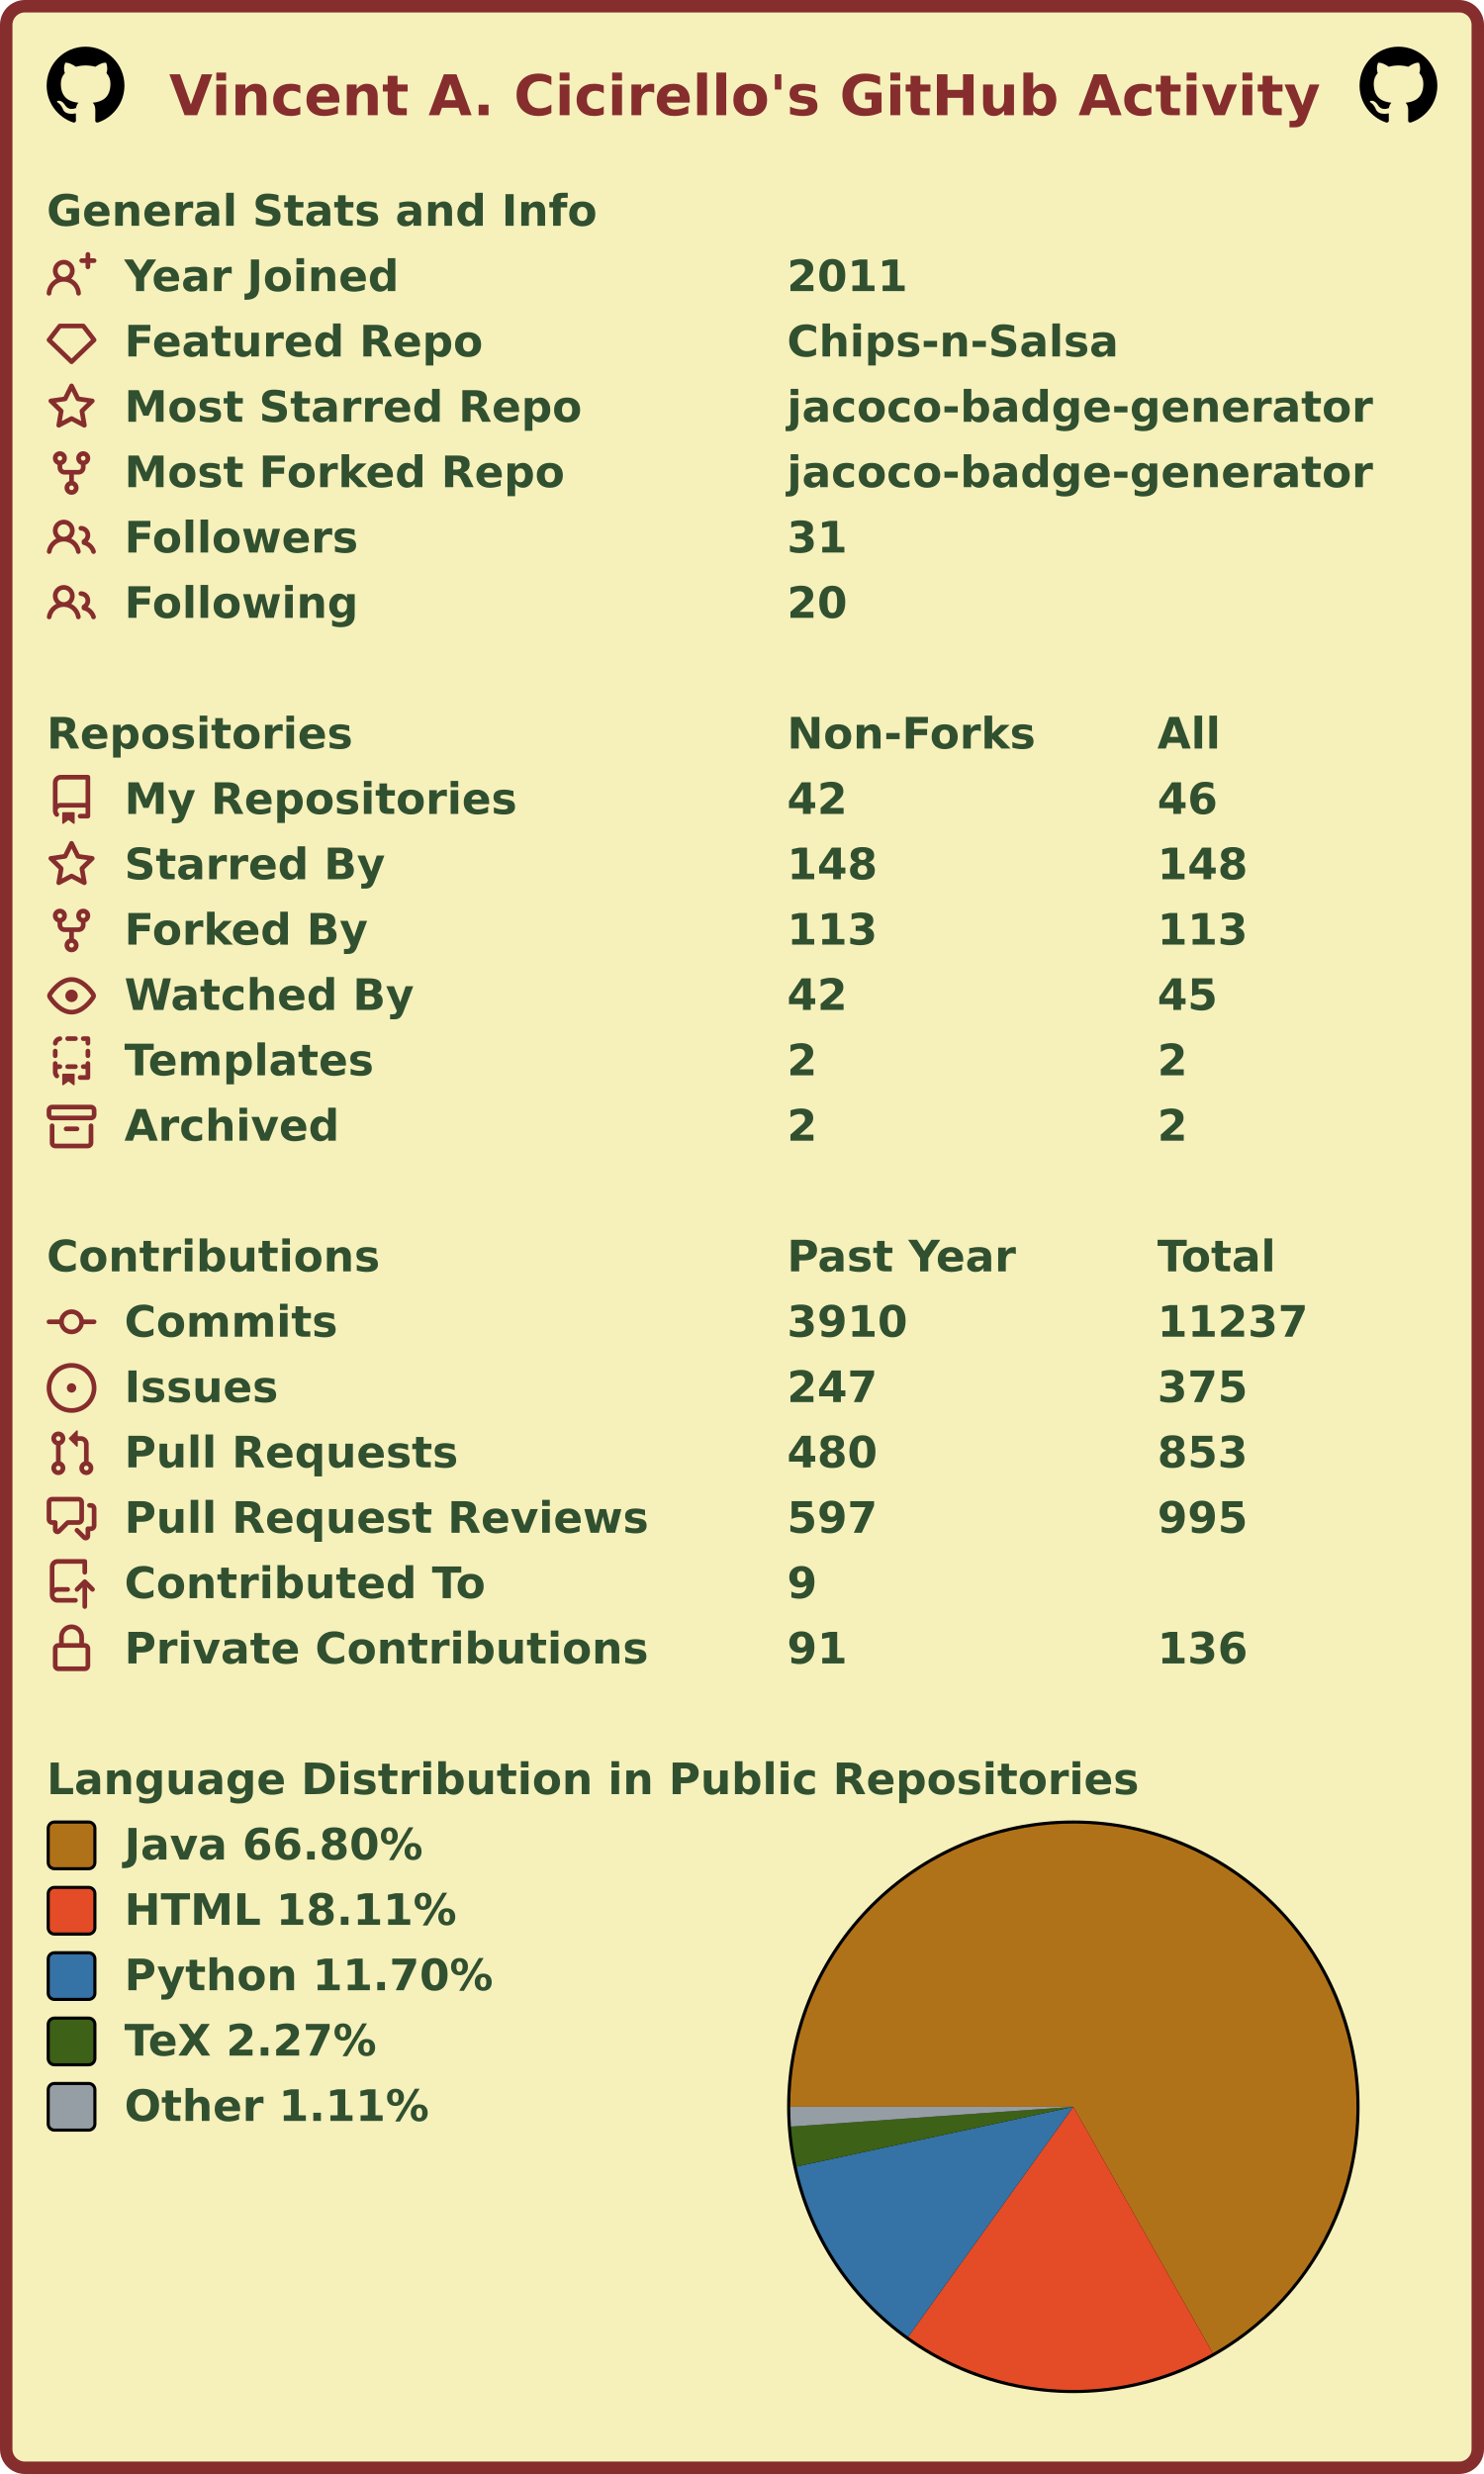
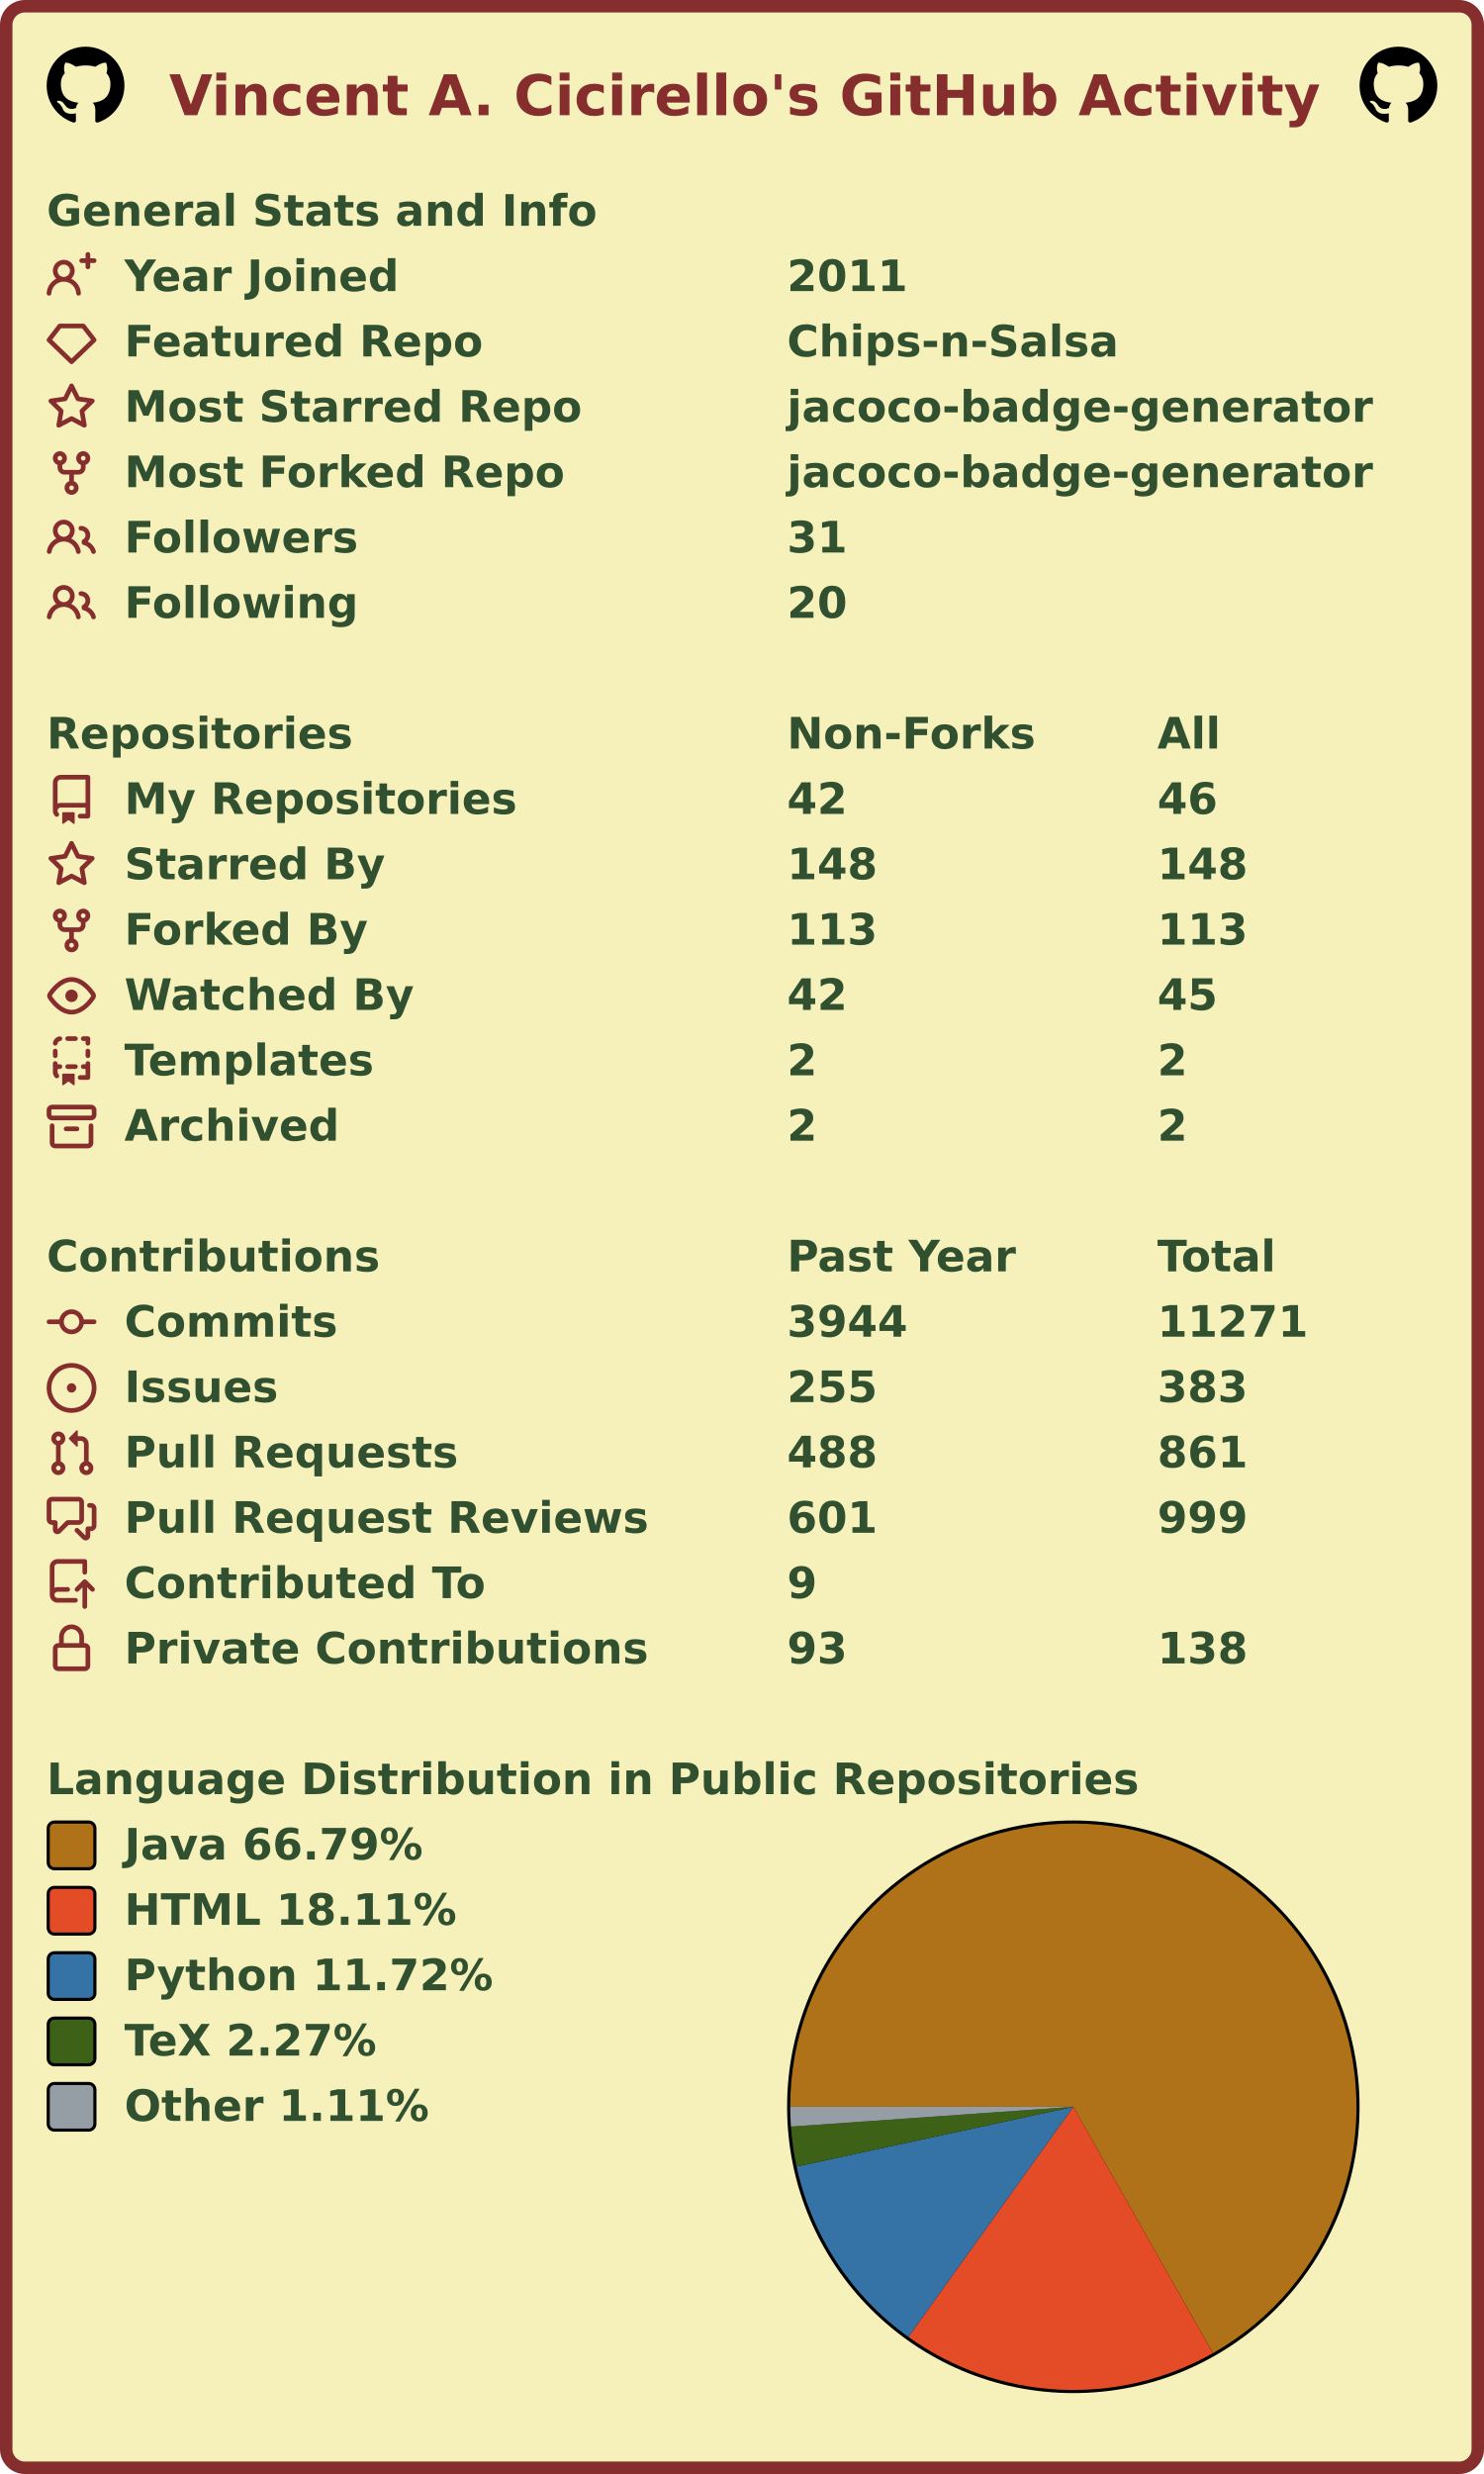
<svg xmlns="http://www.w3.org/2000/svg" width="477" height="795" viewBox="0 0 477 795" lang="en" xml:lang="en">
  <rect x="2" y="2" stroke-width="4" rx="6" width="473" height="791" stroke="#862d2d" fill="#f6f0bb" />
  <g font-weight="600" font-size="110pt" font-family="Verdana,Geneva,DejaVu Sans,sans-serif" text-rendering="geometricPrecision">
    <text x="442" y="301" lengthAdjust="spacingAndGlyphs" textLength="2985" transform="scale(0.123)" fill="#862d2d">Vincent A. Cicirello's GitHub Activity</text>
    <svg x="15" y="15" width="25" height="25" viewBox="0 0 16 16">
      <path fill="#000000" fill-rule="evenodd" d="M8 0C3.58 0 0 3.58 0 8c0 3.54 2.29 6.53 5.47 7.59.4.07.55-.17.55-.38 0-.19-.01-.82-.01-1.49-2.01.37-2.53-.49-2.69-.94-.09-.23-.48-.94-.82-1.13-.28-.15-.68-.52-.01-.53.63-.01 1.08.58 1.23.82.72 1.21 1.87.87 2.33.66.07-.52.28-.87.51-1.07-1.78-.2-3.64-.89-3.64-3.95 0-.87.31-1.59.82-2.15-.08-.2-.36-1.02.08-2.12 0 0 .67-.21 2.2.82.64-.18 1.32-.27 2-.27.68 0 1.36.09 2 .27 1.53-1.04 2.2-.82 2.2-.82.44 1.1.16 1.92.08 2.12.51.56.82 1.27.82 2.15 0 3.07-1.87 3.75-3.65 3.95.29.25.54.73.54 1.48 0 1.07-.01 1.93-.01 2.2 0 .21.15.46.55.38A8.013 8.013 0 0016 8c0-4.42-3.58-8-8-8z" />
    </svg>
    <svg x="437" y="15" width="25" height="25" viewBox="0 0 16 16">
      <path fill="#000000" fill-rule="evenodd" d="M8 0C3.58 0 0 3.58 0 8c0 3.54 2.29 6.53 5.47 7.59.4.07.55-.17.55-.38 0-.19-.01-.82-.01-1.49-2.01.37-2.53-.49-2.69-.94-.09-.23-.48-.94-.82-1.13-.28-.15-.68-.52-.01-.53.63-.01 1.08.58 1.23.82.72 1.21 1.87.87 2.33.66.07-.52.28-.87.51-1.07-1.78-.2-3.64-.89-3.64-3.95 0-.87.31-1.59.82-2.15-.08-.2-.36-1.02.08-2.12 0 0 .67-.21 2.2.82.64-.18 1.32-.27 2-.27.68 0 1.36.09 2 .27 1.53-1.04 2.2-.82 2.2-.82.44 1.1.16 1.92.08 2.12.51.56.82 1.27.82 2.15 0 3.07-1.87 3.75-3.65 3.95.29.25.54.73.54 1.48 0 1.07-.01 1.93-.01 2.2 0 .21.15.46.55.38A8.013 8.013 0 0016 8c0-4.42-3.58-8-8-8z" />
    </svg>
    <g transform="translate(0, 60)" fill="#305030">
      <g transform="translate(15, 0)">
        <g transform="scale(0.095)">
          <text x="0" y="132" textLength="1851" lengthAdjust="spacingAndGlyphs">General Stats and Info</text>
        </g>
      </g>
      <g transform="translate(15, 21)">
        <path fill="#862d2d" fill-rule="evenodd" d="M13.25 0a.75.75 0 01.75.75V2h1.25a.75.75 0 010 1.5H14v1.25a.75.75 0 01-1.5 0V3.5h-1.25a.75.75 0 010-1.5h1.25V.75a.75.75 0 01.75-.75zM5.5 4a2 2 0 100 4 2 2 0 000-4zm2.4 4.548a3.5 3.5 0 10-4.799 0 5.527 5.527 0 00-3.1 4.66.75.75 0 101.498.085A4.01 4.01 0 015.5 9.5a4.01 4.01 0 014.001 3.793.75.75 0 101.498-.086 5.527 5.527 0 00-3.1-4.659z" />
        <g transform="scale(0.095)">
          <text lengthAdjust="spacingAndGlyphs" textLength="932" x="263" y="132">Year Joined</text>
          <text lengthAdjust="spacingAndGlyphs" textLength="420" x="2505" y="132">2011</text>
        </g>
      </g>
      <g transform="translate(15, 42)">
        <path fill="#862d2d" fill-rule="evenodd" d="M3.637 2.291A.75.75 0 014.23 2h7.54a.75.75 0 01.593.291l3.48 4.5a.75.75 0 01-.072.999l-7.25 7a.75.75 0 01-1.042 0l-7.25-7a.75.75 0 01-.072-.999l3.48-4.5zM4.598 3.5L1.754 7.177 8 13.207l6.246-6.03L11.402 3.5H4.598z" />
        <g transform="scale(0.095)">
          <text lengthAdjust="spacingAndGlyphs" textLength="1215" x="263" y="132">Featured Repo</text>
          <text lengthAdjust="spacingAndGlyphs" textLength="1120" x="2505" y="132">Chips-n-Salsa</text>
        </g>
      </g>
      <g transform="translate(15, 63)">
        <path fill="#862d2d" fill-rule="evenodd" d="M8 .25a.75.75 0 01.673.418l1.882 3.815 4.21.612a.75.75 0 01.416 1.279l-3.046 2.97.719 4.192a.75.75 0 01-1.088.791L8 12.347l-3.766 1.98a.75.75 0 01-1.088-.79l.72-4.194L.818 6.374a.75.75 0 01.416-1.28l4.21-.611L7.327.668A.75.75 0 018 .25zm0 2.445L6.615 5.5a.75.75 0 01-.564.41l-3.097.45 2.24 2.184a.75.75 0 01.216.664l-.528 3.084 2.769-1.456a.75.75 0 01.698 0l2.77 1.456-.53-3.084a.75.75 0 01.216-.664l2.24-2.183-3.096-.45a.75.75 0 01-.564-.41L8 2.694v.001z" />
        <g transform="scale(0.095)">
          <text lengthAdjust="spacingAndGlyphs" textLength="1532" x="263" y="132">Most Starred Repo</text>
          <text lengthAdjust="spacingAndGlyphs" textLength="1986" x="2505" y="132">jacoco-badge-generator</text>
        </g>
      </g>
      <g transform="translate(15, 84)">
        <path fill="#862d2d" fill-rule="evenodd" d="M5 3.25a.75.75 0 11-1.5 0 .75.75 0 011.5 0zm0 2.122a2.25 2.25 0 10-1.5 0v.878A2.25 2.25 0 005.75 8.5h1.5v2.128a2.251 2.251 0 101.5 0V8.5h1.5a2.25 2.25 0 002.25-2.25v-.878a2.25 2.25 0 10-1.5 0v.878a.75.75 0 01-.75.75h-4.5A.75.75 0 015 6.25v-.878zm3.75 7.378a.75.75 0 11-1.5 0 .75.75 0 011.5 0zm3-8.75a.75.75 0 100-1.5.75.75 0 000 1.5z" />
        <g transform="scale(0.095)">
          <text lengthAdjust="spacingAndGlyphs" textLength="1485" x="263" y="132">Most Forked Repo</text>
          <text lengthAdjust="spacingAndGlyphs" textLength="1986" x="2505" y="132">jacoco-badge-generator</text>
        </g>
      </g>
      <g transform="translate(15, 105)">
        <path fill="#862d2d" fill-rule="evenodd" d="M5.5 3.5a2 2 0 100 4 2 2 0 000-4zM2 5.5a3.5 3.5 0 115.898 2.549 5.507 5.507 0 013.034 4.084.75.75 0 11-1.482.235 4.001 4.001 0 00-7.9 0 .75.75 0 01-1.482-.236A5.507 5.507 0 013.102 8.05 3.49 3.49 0 012 5.5zM11 4a.75.75 0 100 1.5 1.5 1.5 0 01.666 2.844.75.75 0 00-.416.672v.352a.75.75 0 00.574.73c1.2.289 2.162 1.2 2.522 2.372a.75.75 0 101.434-.44 5.01 5.01 0 00-2.56-3.012A3 3 0 0011 4z" />
        <g transform="scale(0.095)">
          <text lengthAdjust="spacingAndGlyphs" textLength="778" x="263" y="132">Followers</text>
          <text lengthAdjust="spacingAndGlyphs" textLength="210" x="2505" y="132">31</text>
        </g>
      </g>
      <g transform="translate(15, 126)">
        <path fill="#862d2d" fill-rule="evenodd" d="M5.5 3.5a2 2 0 100 4 2 2 0 000-4zM2 5.5a3.5 3.5 0 115.898 2.549 5.507 5.507 0 013.034 4.084.75.75 0 11-1.482.235 4.001 4.001 0 00-7.9 0 .75.75 0 01-1.482-.236A5.507 5.507 0 013.102 8.05 3.49 3.49 0 012 5.5zM11 4a.75.75 0 100 1.5 1.5 1.5 0 01.666 2.844.75.75 0 00-.416.672v.352a.75.75 0 00.574.73c1.2.289 2.162 1.2 2.522 2.372a.75.75 0 101.434-.44 5.01 5.01 0 00-2.56-3.012A3 3 0 0011 4z" />
        <g transform="scale(0.095)">
          <text lengthAdjust="spacingAndGlyphs" textLength="780" x="263" y="132">Following</text>
          <text lengthAdjust="spacingAndGlyphs" textLength="210" x="2505" y="132">20</text>
        </g>
      </g>
    </g>
    <g transform="translate(0, 228)" fill="#305030">
      <g transform="translate(15, 0)">
        <g transform="scale(0.095)">
          <text x="0" y="132" textLength="1020" lengthAdjust="spacingAndGlyphs">Repositories</text>
          <text x="2505" y="132" textLength="832" lengthAdjust="spacingAndGlyphs">Non-Forks</text>
          <text x="3758" y="132" textLength="206" lengthAdjust="spacingAndGlyphs">All</text>
        </g>
      </g>
      <g transform="translate(15, 21)">
        <path fill="#862d2d" fill-rule="evenodd" d="M2 2.5A2.5 2.5 0 014.5 0h8.75a.75.75 0 01.75.75v12.5a.75.75 0 01-.75.75h-2.5a.75.75 0 110-1.5h1.75v-2h-8a1 1 0 00-.714 1.7.75.75 0 01-1.072 1.05A2.495 2.495 0 012 11.5v-9zm10.5-1V9h-8c-.356 0-.694.074-1 .208V2.5a1 1 0 011-1h8zM5 12.25v3.25a.25.25 0 00.4.2l1.45-1.087a.25.25 0 01.3 0L8.6 15.7a.25.25 0 00.4-.2v-3.25a.25.25 0 00-.25-.25h-3.5a.25.25 0 00-.25.25z" />
        <g transform="scale(0.095)">
          <text lengthAdjust="spacingAndGlyphs" textLength="1312" x="263" y="132">My Repositories</text>
          <text lengthAdjust="spacingAndGlyphs" textLength="210" x="2505" y="132">42</text>
          <text lengthAdjust="spacingAndGlyphs" textLength="210" x="3758" y="132">46</text>
        </g>
      </g>
      <g transform="translate(15, 42)">
        <path fill="#862d2d" fill-rule="evenodd" d="M8 .25a.75.75 0 01.673.418l1.882 3.815 4.21.612a.75.75 0 01.416 1.279l-3.046 2.97.719 4.192a.75.75 0 01-1.088.791L8 12.347l-3.766 1.98a.75.75 0 01-1.088-.79l.72-4.194L.818 6.374a.75.75 0 01.416-1.28l4.21-.611L7.327.668A.75.75 0 018 .25zm0 2.445L6.615 5.5a.75.75 0 01-.564.41l-3.097.45 2.24 2.184a.75.75 0 01.216.664l-.528 3.084 2.769-1.456a.75.75 0 01.698 0l2.77 1.456-.53-3.084a.75.75 0 01.216-.664l2.24-2.183-3.096-.45a.75.75 0 01-.564-.41L8 2.694v.001z" />
        <g transform="scale(0.095)">
          <text lengthAdjust="spacingAndGlyphs" textLength="874" x="263" y="132">Starred By</text>
          <text lengthAdjust="spacingAndGlyphs" textLength="315" x="2505" y="132">148</text>
          <text lengthAdjust="spacingAndGlyphs" textLength="315" x="3758" y="132">148</text>
        </g>
      </g>
      <g transform="translate(15, 63)">
        <path fill="#862d2d" fill-rule="evenodd" d="M5 3.25a.75.75 0 11-1.5 0 .75.75 0 011.5 0zm0 2.122a2.25 2.25 0 10-1.5 0v.878A2.25 2.25 0 005.75 8.5h1.5v2.128a2.251 2.251 0 101.5 0V8.5h1.5a2.25 2.25 0 002.25-2.25v-.878a2.25 2.25 0 10-1.5 0v.878a.75.75 0 01-.75.75h-4.5A.75.75 0 015 6.25v-.878zm3.75 7.378a.75.75 0 11-1.5 0 .75.75 0 011.5 0zm3-8.75a.75.75 0 100-1.5.75.75 0 000 1.5z" />
        <g transform="scale(0.095)">
          <text lengthAdjust="spacingAndGlyphs" textLength="828" x="263" y="132">Forked By</text>
          <text lengthAdjust="spacingAndGlyphs" textLength="315" x="2505" y="132">113</text>
          <text lengthAdjust="spacingAndGlyphs" textLength="315" x="3758" y="132">113</text>
        </g>
      </g>
      <g transform="translate(15, 84)">
        <path fill="#862d2d" fill-rule="evenodd" d="M1.679 7.932c.412-.621 1.242-1.75 2.366-2.717C5.175 4.242 6.527 3.5 8 3.5c1.473 0 2.824.742 3.955 1.715 1.124.967 1.954 2.096 2.366 2.717a.119.119 0 010 .136c-.412.621-1.242 1.75-2.366 2.717C10.825 11.758 9.473 12.5 8 12.5c-1.473 0-2.824-.742-3.955-1.715C2.92 9.818 2.09 8.69 1.679 8.068a.119.119 0 010-.136zM8 2c-1.981 0-3.67.992-4.933 2.078C1.797 5.169.88 6.423.43 7.1a1.619 1.619 0 000 1.798c.45.678 1.367 1.932 2.637 3.024C4.329 13.008 6.019 14 8 14c1.981 0 3.67-.992 4.933-2.078 1.27-1.091 2.187-2.345 2.637-3.023a1.619 1.619 0 000-1.798c-.45-.678-1.367-1.932-2.637-3.023C11.671 2.992 9.981 2 8 2zm0 8a2 2 0 100-4 2 2 0 000 4z" />
        <g transform="scale(0.095)">
          <text lengthAdjust="spacingAndGlyphs" textLength="993" x="263" y="132">Watched By</text>
          <text lengthAdjust="spacingAndGlyphs" textLength="210" x="2505" y="132">42</text>
          <text lengthAdjust="spacingAndGlyphs" textLength="210" x="3758" y="132">45</text>
        </g>
      </g>
      <g transform="translate(15, 105)">
        <path fill="#862d2d" fill-rule="evenodd" d="M6 .75A.75.75 0 016.75 0h2.5a.75.75 0 010 1.5h-2.5A.75.75 0 016 .75zm5 0a.75.75 0 01.75-.75h1.5a.75.75 0 01.75.75v1.5a.75.75 0 01-1.5 0V1.5h-.75A.75.75 0 0111 .75zM4.992.662a.75.75 0 01-.636.848c-.436.063-.783.41-.846.846a.75.75 0 01-1.485-.212A2.501 2.501 0 014.144.025a.75.75 0 01.848.637zM2.75 4a.75.75 0 01.75.75v1.5a.75.75 0 01-1.5 0v-1.5A.75.75 0 012.75 4zm10.5 0a.75.75 0 01.75.75v1.5a.75.75 0 01-1.5 0v-1.5a.75.75 0 01.75-.75zM2.75 8a.75.75 0 01.75.75v.268A1.72 1.72 0 013.75 9h.5a.75.75 0 010 1.5h-.5a.25.25 0 00-.25.25v.75c0 .28.114.532.3.714a.75.75 0 01-1.05 1.072A2.495 2.495 0 012 11.5V8.75A.75.75 0 012.75 8zm10.5 0a.75.75 0 01.75.75v4.5a.75.75 0 01-.75.75h-2.5a.75.75 0 010-1.5h1.75v-2h-.75a.75.75 0 010-1.5h.75v-.25a.75.75 0 01.75-.75zM6 9.75A.75.75 0 016.75 9h2.5a.75.75 0 010 1.5h-2.5A.75.75 0 016 9.75zm-1 2.5v3.25a.25.25 0 00.4.2l1.45-1.087a.25.25 0 01.3 0L8.6 15.7a.25.25 0 00.4-.2v-3.25a.25.25 0 00-.25-.25h-3.5a.25.25 0 00-.25.25z" />
        <g transform="scale(0.095)">
          <text lengthAdjust="spacingAndGlyphs" textLength="868" x="263" y="132">Templates</text>
          <text lengthAdjust="spacingAndGlyphs" textLength="105" x="2505" y="132">2</text>
          <text lengthAdjust="spacingAndGlyphs" textLength="105" x="3758" y="132">2</text>
        </g>
      </g>
      <g transform="translate(15, 126)">
        <path fill="#862d2d" fill-rule="evenodd" d="M1.75 2.5a.25.25 0 00-.25.25v1.5c0 .138.112.25.25.25h12.5a.25.25 0 00.25-.25v-1.5a.25.25 0 00-.25-.25H1.75zM0 2.75C0 1.784.784 1 1.75 1h12.5c.966 0 1.75.784 1.75 1.75v1.5A1.75 1.75 0 0114.25 6H1.75A1.75 1.75 0 010 4.25v-1.5zM1.75 7a.75.75 0 01.75.75v5.5c0 .138.112.25.25.25h10.5a.25.25 0 00.25-.25v-5.5a.75.75 0 111.5 0v5.5A1.75 1.75 0 0113.25 15H2.75A1.75 1.75 0 011 13.25v-5.5A.75.75 0 011.75 7zm4.5 1a.75.75 0 000 1.5h3.5a.75.75 0 100-1.5h-3.5z" />
        <g transform="scale(0.095)">
          <text lengthAdjust="spacingAndGlyphs" textLength="726" x="263" y="132">Archived</text>
          <text lengthAdjust="spacingAndGlyphs" textLength="105" x="2505" y="132">2</text>
          <text lengthAdjust="spacingAndGlyphs" textLength="105" x="3758" y="132">2</text>
        </g>
      </g>
    </g>
    <g transform="translate(0, 396)" fill="#305030">
      <g transform="translate(15, 0)">
        <g transform="scale(0.095)">
          <text x="0" y="132" textLength="1112" lengthAdjust="spacingAndGlyphs">Contributions</text>
          <text x="2505" y="132" textLength="774" lengthAdjust="spacingAndGlyphs">Past Year</text>
          <text x="3758" y="132" textLength="414" lengthAdjust="spacingAndGlyphs">Total</text>
        </g>
      </g>
      <g transform="translate(15, 21)">
        <path fill="#862d2d" fill-rule="evenodd" d="M10.5 7.75a2.5 2.5 0 11-5 0 2.5 2.5 0 015 0zm1.43.75a4.002 4.002 0 01-7.86 0H.75a.75.75 0 110-1.5h3.32a4.001 4.001 0 017.86 0h3.32a.75.75 0 110 1.5h-3.32z" />
        <g transform="scale(0.095)">
          <text lengthAdjust="spacingAndGlyphs" textLength="734" x="263" y="132">Commits</text>
-           <text lengthAdjust="spacingAndGlyphs" textLength="420" x="2505" y="132">3910</text>
-           <text lengthAdjust="spacingAndGlyphs" textLength="525" x="3758" y="132">11237</text>
+           <text lengthAdjust="spacingAndGlyphs" textLength="420" x="2505" y="132">3944</text>
+           <text lengthAdjust="spacingAndGlyphs" textLength="525" x="3758" y="132">11271</text>
        </g>
      </g>
      <g transform="translate(15, 42)">
        <path fill="#862d2d" d="M8 9.5a1.5 1.5 0 100-3 1.5 1.5 0 000 3z" />
        <path fill="#862d2d" fill-rule="evenodd" d="M8 0a8 8 0 100 16A8 8 0 008 0zM1.5 8a6.5 6.5 0 1113 0 6.5 6.5 0 01-13 0z" />
        <g transform="scale(0.095)">
          <text lengthAdjust="spacingAndGlyphs" textLength="512" x="263" y="132">Issues</text>
-           <text lengthAdjust="spacingAndGlyphs" textLength="315" x="2505" y="132">247</text>
-           <text lengthAdjust="spacingAndGlyphs" textLength="315" x="3758" y="132">375</text>
+           <text lengthAdjust="spacingAndGlyphs" textLength="315" x="2505" y="132">255</text>
+           <text lengthAdjust="spacingAndGlyphs" textLength="315" x="3758" y="132">383</text>
        </g>
      </g>
      <g transform="translate(15, 63)">
        <path fill="#862d2d" fill-rule="evenodd" d="M7.177 3.073L9.573.677A.25.25 0 0110 .854v4.792a.25.25 0 01-.427.177L7.177 3.427a.25.25 0 010-.354zM3.75 2.5a.75.75 0 100 1.5.75.75 0 000-1.5zm-2.25.75a2.25 2.25 0 113 2.122v5.256a2.251 2.251 0 11-1.5 0V5.372A2.25 2.25 0 011.5 3.25zM11 2.5h-1V4h1a1 1 0 011 1v5.628a2.251 2.251 0 101.5 0V5A2.5 2.5 0 0011 2.5zm1 10.25a.75.75 0 111.5 0 .75.75 0 01-1.5 0zM3.75 12a.75.75 0 100 1.5.75.75 0 000-1.5z" />
        <g transform="scale(0.095)">
          <text lengthAdjust="spacingAndGlyphs" textLength="1113" x="263" y="132">Pull Requests</text>
-           <text lengthAdjust="spacingAndGlyphs" textLength="315" x="2505" y="132">480</text>
-           <text lengthAdjust="spacingAndGlyphs" textLength="315" x="3758" y="132">853</text>
+           <text lengthAdjust="spacingAndGlyphs" textLength="315" x="2505" y="132">488</text>
+           <text lengthAdjust="spacingAndGlyphs" textLength="315" x="3758" y="132">861</text>
        </g>
      </g>
      <g transform="translate(15, 84)">
        <path fill="#862d2d" fill-rule="evenodd" d="M1.5 2.75a.25.25 0 01.25-.25h8.5a.25.25 0 01.25.25v5.5a.25.25 0 01-.25.25h-3.5a.75.75 0 00-.53.22L3.5 11.44V9.25a.75.75 0 00-.75-.75h-1a.25.25 0 01-.25-.25v-5.5zM1.75 1A1.75 1.75 0 000 2.75v5.5C0 9.216.784 10 1.75 10H2v1.543a1.457 1.457 0 002.487 1.03L7.061 10h3.189A1.75 1.75 0 0012 8.25v-5.5A1.75 1.75 0 0010.25 1h-8.5zM14.5 4.75a.25.25 0 00-.25-.25h-.5a.75.75 0 110-1.5h.5c.966 0 1.75.784 1.75 1.75v5.5A1.75 1.75 0 0114.25 12H14v1.543a1.457 1.457 0 01-2.487 1.03L9.22 12.28a.75.75 0 111.06-1.06l2.22 2.22v-2.19a.75.75 0 01.75-.75h1a.25.25 0 00.25-.25v-5.5z" />
        <g transform="scale(0.095)">
          <text lengthAdjust="spacingAndGlyphs" textLength="1762" x="263" y="132">Pull Request Reviews</text>
-           <text lengthAdjust="spacingAndGlyphs" textLength="315" x="2505" y="132">597</text>
-           <text lengthAdjust="spacingAndGlyphs" textLength="315" x="3758" y="132">995</text>
+           <text lengthAdjust="spacingAndGlyphs" textLength="315" x="2505" y="132">601</text>
+           <text lengthAdjust="spacingAndGlyphs" textLength="315" x="3758" y="132">999</text>
        </g>
      </g>
      <g transform="translate(15, 105)">
        <path fill="#862d2d" fill-rule="evenodd" d="M1 2.5A2.5 2.5 0 013.5 0h8.75a.75.75 0 01.75.75v3.5a.75.75 0 01-1.5 0V1.5h-8a1 1 0 00-1 1v6.708A2.492 2.492 0 013.5 9h3.25a.75.75 0 010 1.5H3.5a1 1 0 100 2h5.75a.75.75 0 010 1.5H3.5A2.5 2.5 0 011 11.5v-9zm13.23 7.79a.75.75 0 001.06-1.06l-2.505-2.505a.75.75 0 00-1.06 0L9.22 9.229a.75.75 0 001.06 1.061l1.225-1.224v6.184a.75.75 0 001.5 0V9.066l1.224 1.224z" />
        <g transform="scale(0.095)">
          <text lengthAdjust="spacingAndGlyphs" textLength="1234" x="263" y="132">Contributed To</text>
          <text lengthAdjust="spacingAndGlyphs" textLength="105" x="2505" y="132">9</text>
        </g>
      </g>
      <g transform="translate(15, 126)">
        <path fill="#862d2d" fill-rule="evenodd" d="M4 4v2h-.25A1.75 1.75 0 002 7.75v5.5c0 .966.784 1.75 1.75 1.75h8.5A1.75 1.75 0 0014 13.25v-5.5A1.75 1.75 0 0012.25 6H12V4a4 4 0 10-8 0zm6.5 2V4a2.5 2.5 0 00-5 0v2h5zM12 7.5h.25a.25.25 0 01.25.25v5.5a.25.25 0 01-.25.25h-8.5a.25.25 0 01-.25-.25v-5.5a.25.25 0 01.25-.25H12z" />
        <g transform="scale(0.095)">
          <text lengthAdjust="spacingAndGlyphs" textLength="1742" x="263" y="132">Private Contributions</text>
-           <text lengthAdjust="spacingAndGlyphs" textLength="210" x="2505" y="132">91</text>
-           <text lengthAdjust="spacingAndGlyphs" textLength="315" x="3758" y="132">136</text>
+           <text lengthAdjust="spacingAndGlyphs" textLength="210" x="2505" y="132">93</text>
+           <text lengthAdjust="spacingAndGlyphs" textLength="315" x="3758" y="132">138</text>
        </g>
      </g>
    </g>
    <g transform="translate(0, 564)" fill="#305030">
      <g transform="translate(15, 0)">
        <g transform="scale(0.095)">
          <text x="0" y="132" textLength="3652" lengthAdjust="spacingAndGlyphs">Language Distribution in Public Repositories</text>
        </g>
      </g>
      <g transform="translate(253, 21)">
        <circle cx="92" cy="92" r="92" fill="#000000" />
      </g>
      <g transform="translate(254, 22)">
        <g>
-           <path fill-rule="evenodd" fill="#b07219" d="M 0.0,91 A 91 91 0 1 1 135.818 170.198 L 91,91 Z" />
-           <path fill-rule="evenodd" fill="#e34c26" d="M 135.818,170.198 A 91 91 0 0 1 37.916 164.912 L 91,91 Z" />
-           <path fill-rule="evenodd" fill="#3572A5" d="M 37.916,164.912 A 91 91 0 0 1 2.048 110.196 L 91,91 Z" />
-           <path fill-rule="evenodd" fill="#3D6117" d="M 2.048,110.196 A 91 91 0 0 1 0.223 97.368 L 91,91 Z" />
-           <path fill-rule="evenodd" fill="#959da5" d="M 0.223,97.368 A 91 91 0 0 1 0.0 91 L 91,91 Z" />
+           <path fill-rule="evenodd" fill="#b07219" d="M 0.0,91 A 91 91 0 1 1 135.873 170.167 L 91,91 Z" />
+           <path fill-rule="evenodd" fill="#e34c26" d="M 135.873,170.167 A 91 91 0 0 1 37.968 164.95 L 91,91 Z" />
+           <path fill-rule="evenodd" fill="#3572A5" d="M 37.968,164.95 A 91 91 0 0 1 2.047 110.191 L 91,91 Z" />
+           <path fill-rule="evenodd" fill="#3D6117" d="M 2.047,110.191 A 91 91 0 0 1 0.223 97.366 L 91,91 Z" />
+           <path fill-rule="evenodd" fill="#959da5" d="M 0.223,97.366 A 91 91 0 0 1 0.0 91 L 91,91 Z" />
          <animateTransform attributeName="transform" attributeType="XML" type="rotate" from="0 91 91" to="360 91 91" dur="10s" repeatCount="indefinite" />
        </g>
      </g>
      <g transform="translate(15, 21)">
        <rect x="0.5" y="0.5" rx="2" width="15" height="15" fill="#b07219" stroke-width="1" stroke="#000000" />
-         <text transform="scale(0.095)" x="263" y="132" textLength="1038" lengthAdjust="spacingAndGlyphs">Java 66.80%</text>
+         <text transform="scale(0.095)" x="263" y="132" textLength="1038" lengthAdjust="spacingAndGlyphs">Java 66.79%</text>
      </g>
      <g transform="translate(15, 42)">
        <rect x="0.5" y="0.5" rx="2" width="15" height="15" fill="#e34c26" stroke-width="1" stroke="#000000" />
        <text transform="scale(0.095)" x="263" y="132" textLength="1142" lengthAdjust="spacingAndGlyphs">HTML 18.11%</text>
      </g>
      <g transform="translate(15, 63)">
        <rect x="0.5" y="0.5" rx="2" width="15" height="15" fill="#3572A5" stroke-width="1" stroke="#000000" />
-         <text transform="scale(0.095)" x="263" y="132" textLength="1254" lengthAdjust="spacingAndGlyphs">Python 11.70%</text>
+         <text transform="scale(0.095)" x="263" y="132" textLength="1254" lengthAdjust="spacingAndGlyphs">Python 11.72%</text>
      </g>
      <g transform="translate(15, 84)">
        <rect x="0.5" y="0.5" rx="2" width="15" height="15" fill="#3D6117" stroke-width="1" stroke="#000000" />
        <text transform="scale(0.095)" x="263" y="132" textLength="894" lengthAdjust="spacingAndGlyphs">TeX 2.27%</text>
      </g>
      <g transform="translate(15, 105)">
        <rect x="0.5" y="0.5" rx="2" width="15" height="15" fill="#959da5" stroke-width="1" stroke="#000000" />
        <text transform="scale(0.095)" x="263" y="132" textLength="1047" lengthAdjust="spacingAndGlyphs">Other 1.11%</text>
      </g>
    </g>
  </g>
</svg>
